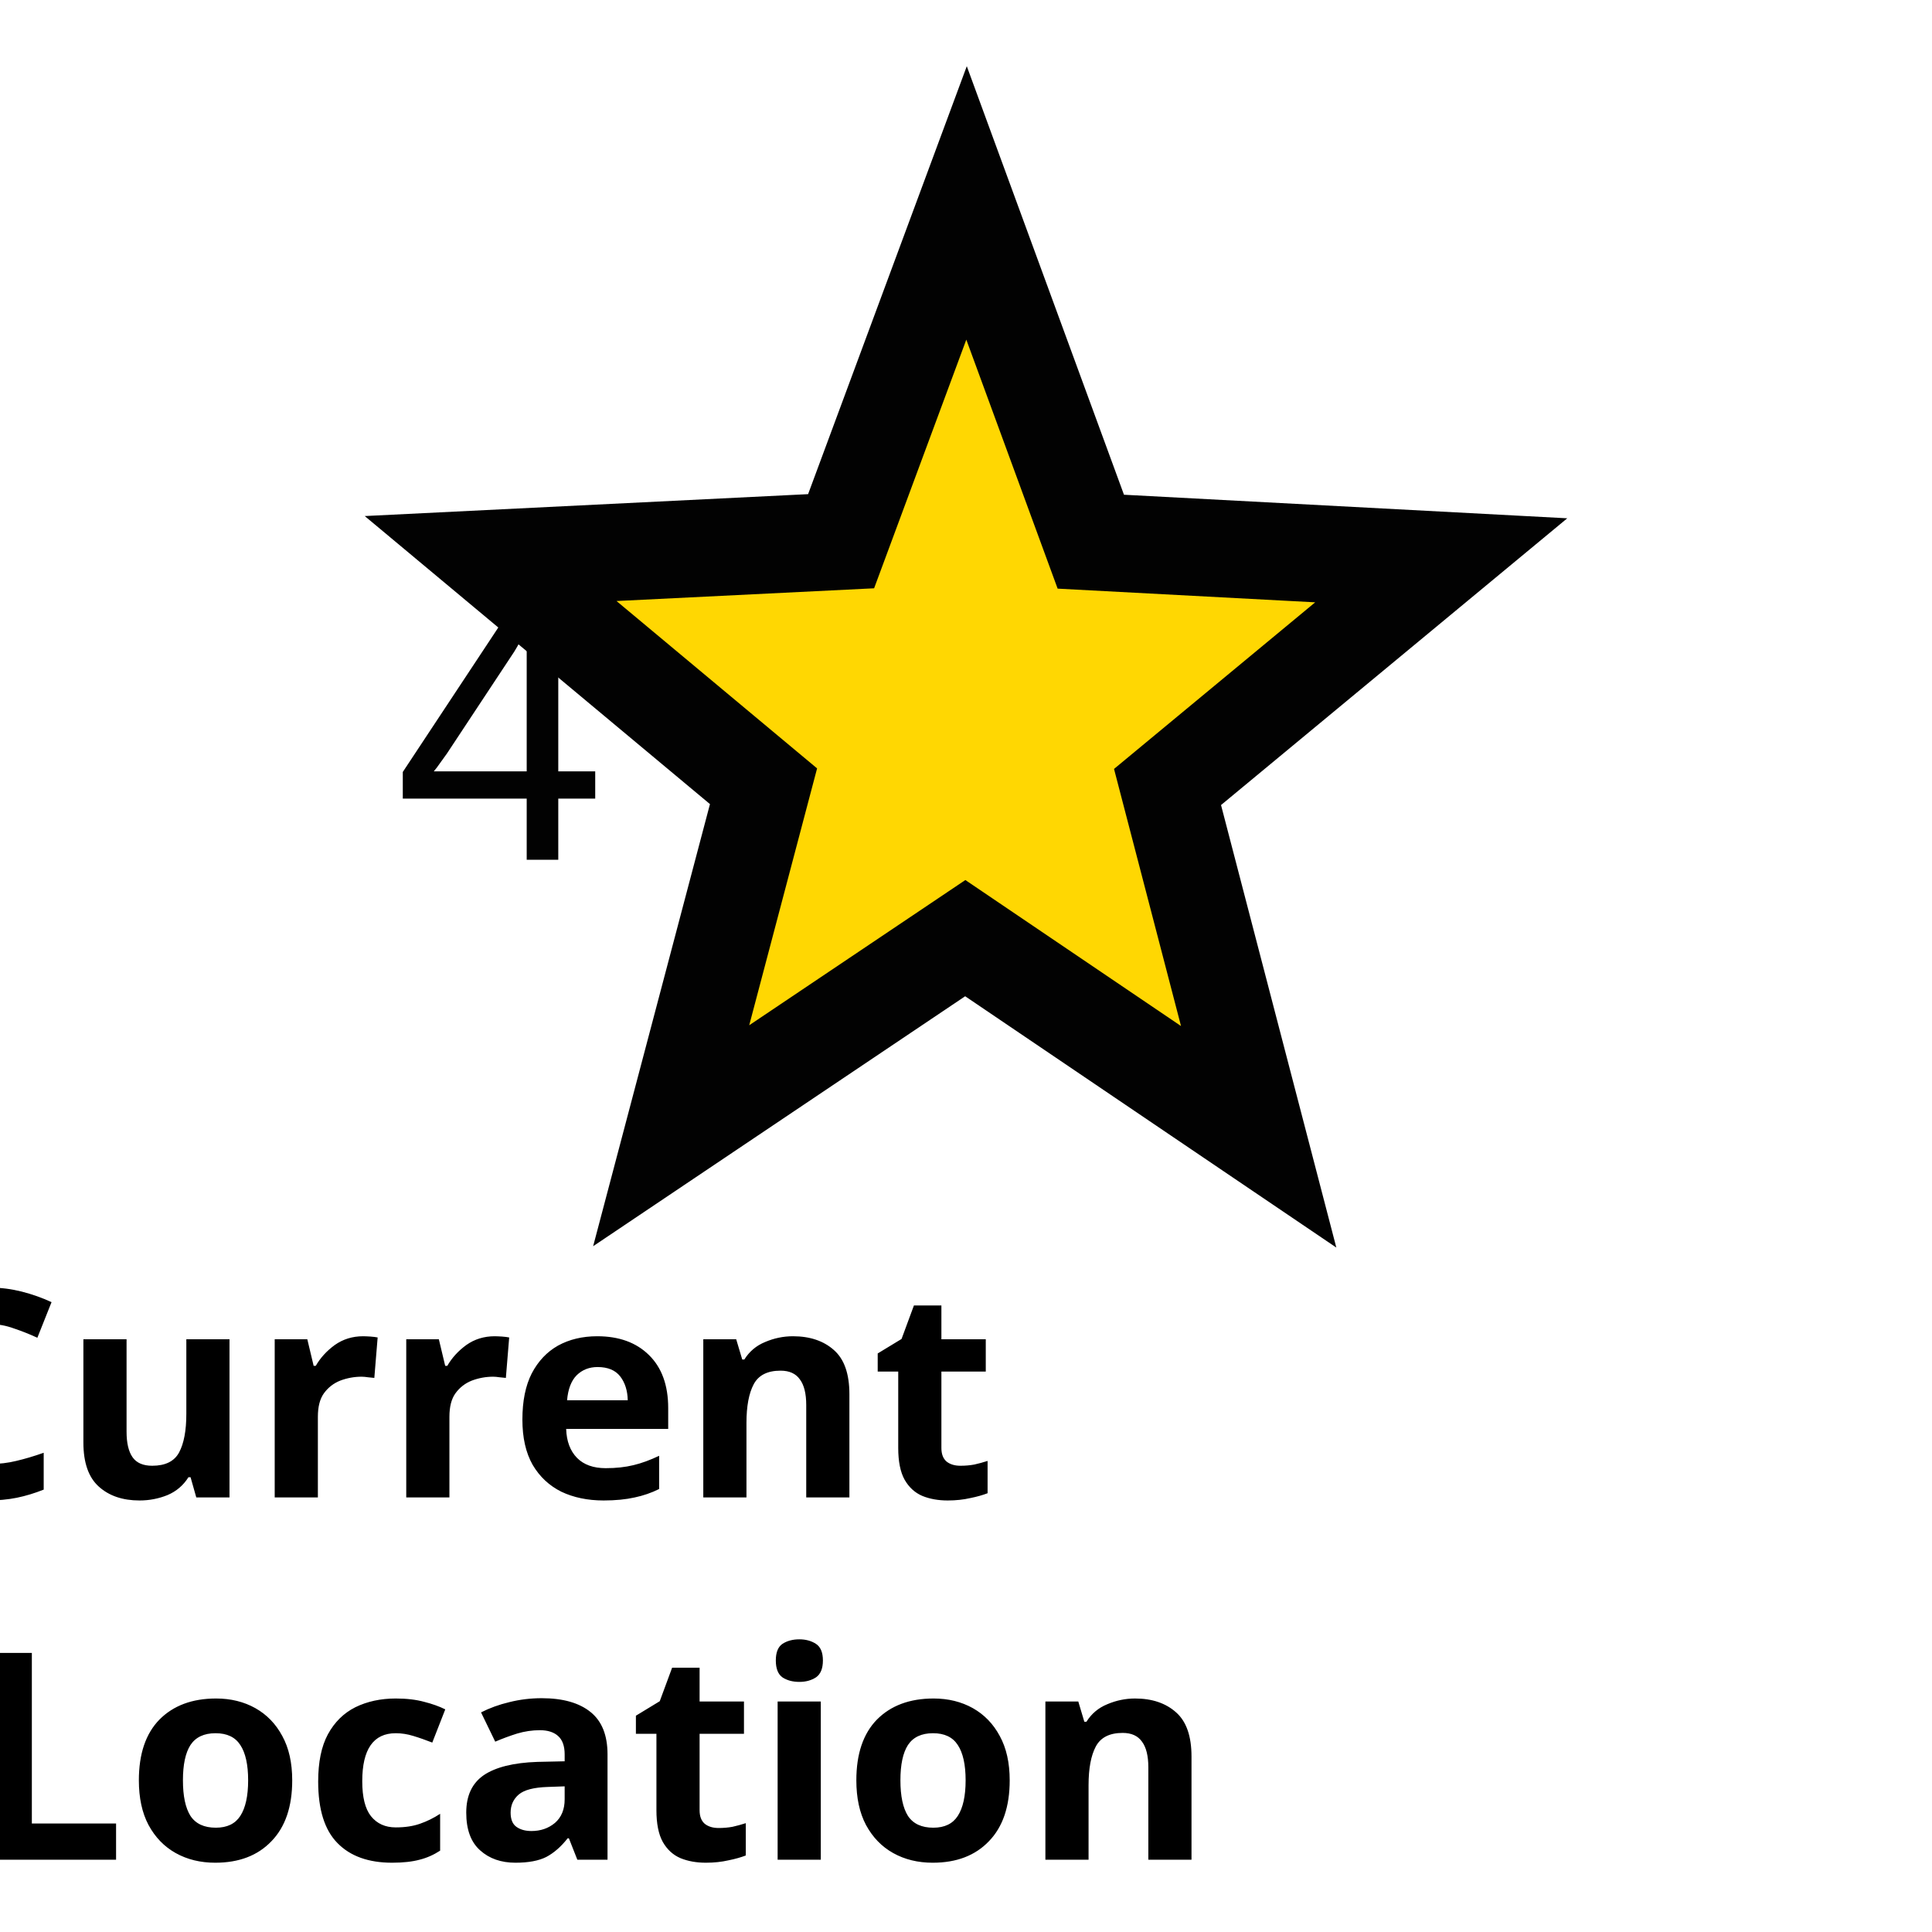
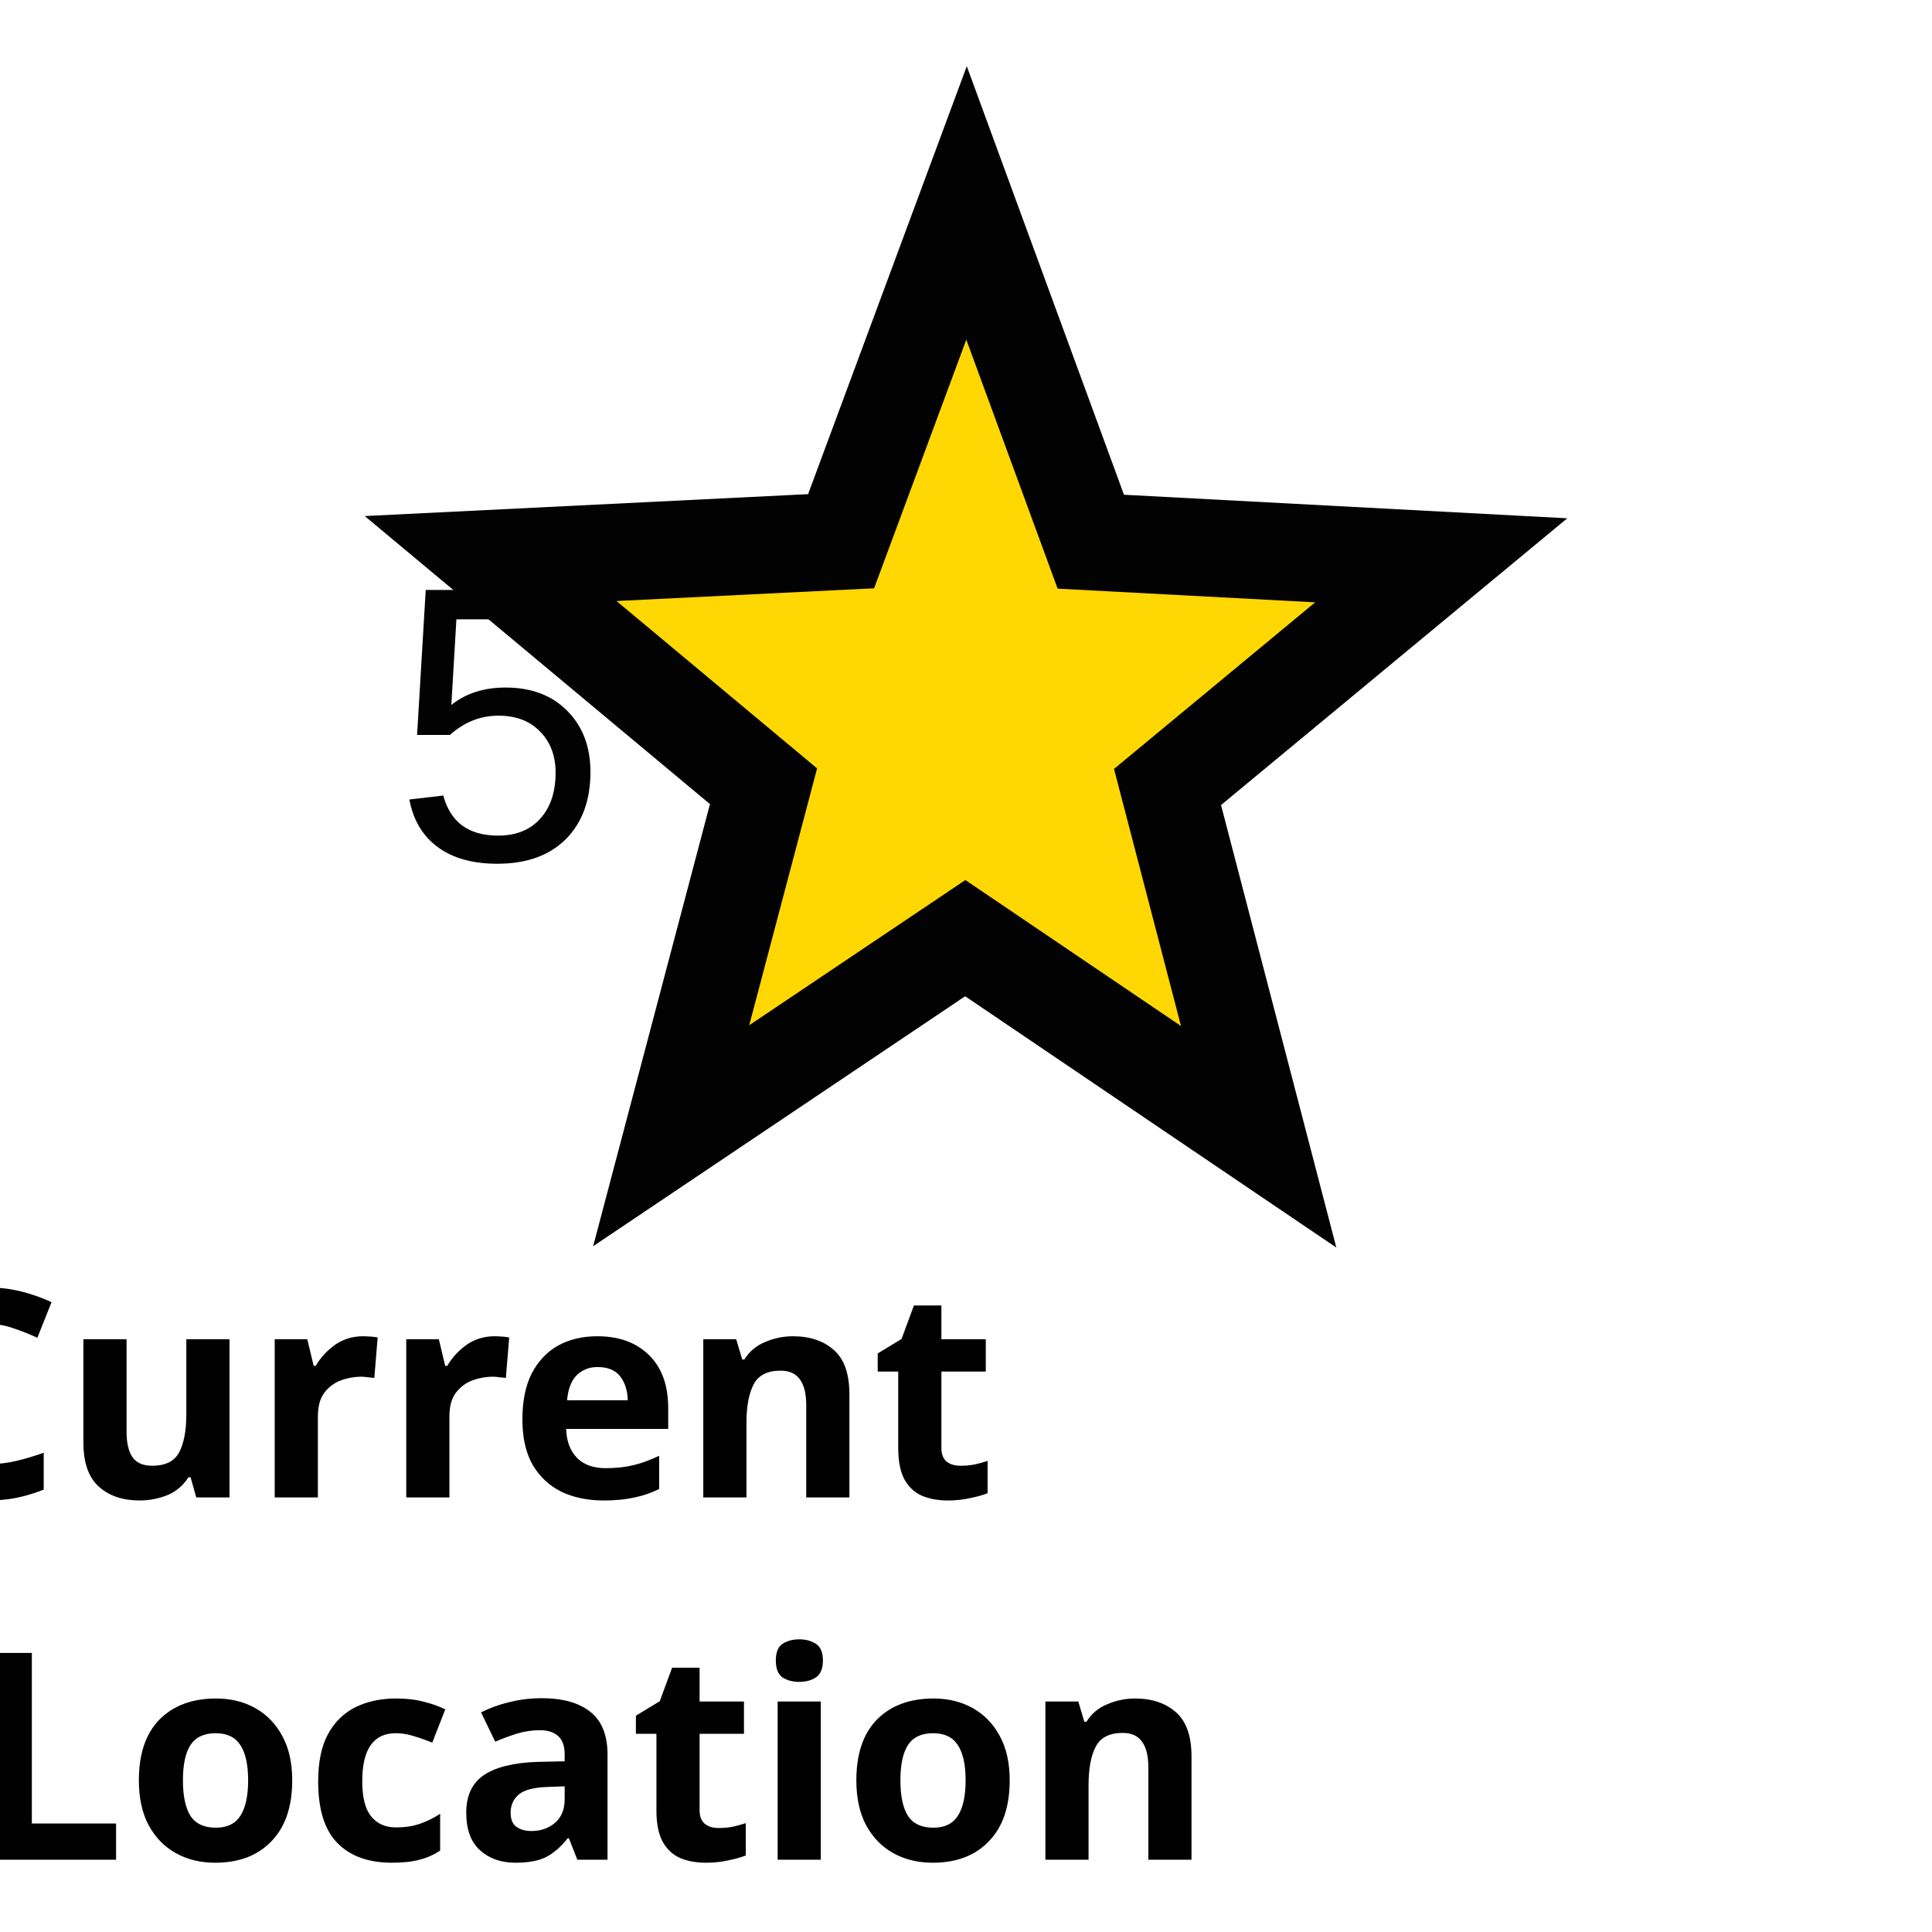
<svg xmlns="http://www.w3.org/2000/svg" width="100" height="100" id="svg2" version="1.0">
  <defs id="defs4" />
  <g id="layer1" transform="translate(0,36)">
    <g id="g4137" style="opacity:0.99" transform="translate(18,-34)">
      <path transform="matrix(1.056121,0,0,1.090312,-1.745315,0.2472798)" d="M 46.296,51.906 31.916,42.475 17.503,51.855 22.029,35.264 8.654,24.454 25.831,23.632 31.979,7.572 38.069,23.654 55.243,24.538 41.829,35.299 Z" id="path3651" style="fill:#ffd700;fill-opacity:1;stroke:#000000;stroke-width:4.619;stroke-miterlimit:4;stroke-dasharray:none;stroke-opacity:1" />
      <text transform="scale(0.9867176,1.013461)" id="text4135" y="41.935" x="32.296" style="font-style:normal;font-weight:normal;font-size:26.698px;line-height:125%;font-family:sans-serif;text-align:end;letter-spacing:0px;word-spacing:0px;text-anchor:end;fill:#000000;fill-opacity:1;stroke:none;stroke-width:1px;stroke-linecap:butt;stroke-linejoin:miter;stroke-opacity:1" xml:space="preserve">
-         <tspan style="font-style:normal;font-variant:normal;font-weight:normal;font-stretch:normal;font-size:20.024px;font-family:Arial;-inkscape-font-specification:Arial;text-align:center;text-anchor:middle;fill:#000000" y="41.935" x="32.296" id="tspan4137">4</tspan>
+         <tspan style="font-style:normal;font-variant:normal;font-weight:normal;font-stretch:normal;font-size:20.024px;font-family:Arial;-inkscape-font-specification:Arial;text-align:center;text-anchor:middle;fill:#000000" y="41.935" x="32.296" id="tspan4137">5</tspan>
      </text>
    </g>
    <text xml:space="preserve" style="font-style:normal;font-weight:normal;font-size:30px;line-height:125%;font-family:sans-serif;text-align:center;letter-spacing:0px;word-spacing:0px;text-anchor:middle;fill:#000000;fill-opacity:1;stroke:none;stroke-width:1px;stroke-linecap:butt;stroke-linejoin:miter;stroke-opacity:1" x="49.916" y="41.508" id="text4382">
      <tspan id="tspan4384" x="49.916" y="41.508" style="font-size:15px;-inkscape-font-specification:'sans-serif Bold';font-family:sans-serif;font-weight:bold;font-style:normal;font-stretch:normal;font-variant:normal">Current</tspan>
      <tspan x="49.916" y="60.258" id="tspan4386" style="font-size:15px;-inkscape-font-specification:'sans-serif Bold';font-family:sans-serif;font-weight:bold;font-style:normal;font-stretch:normal;font-variant:normal">Location</tspan>
    </text>
  </g>
</svg>
